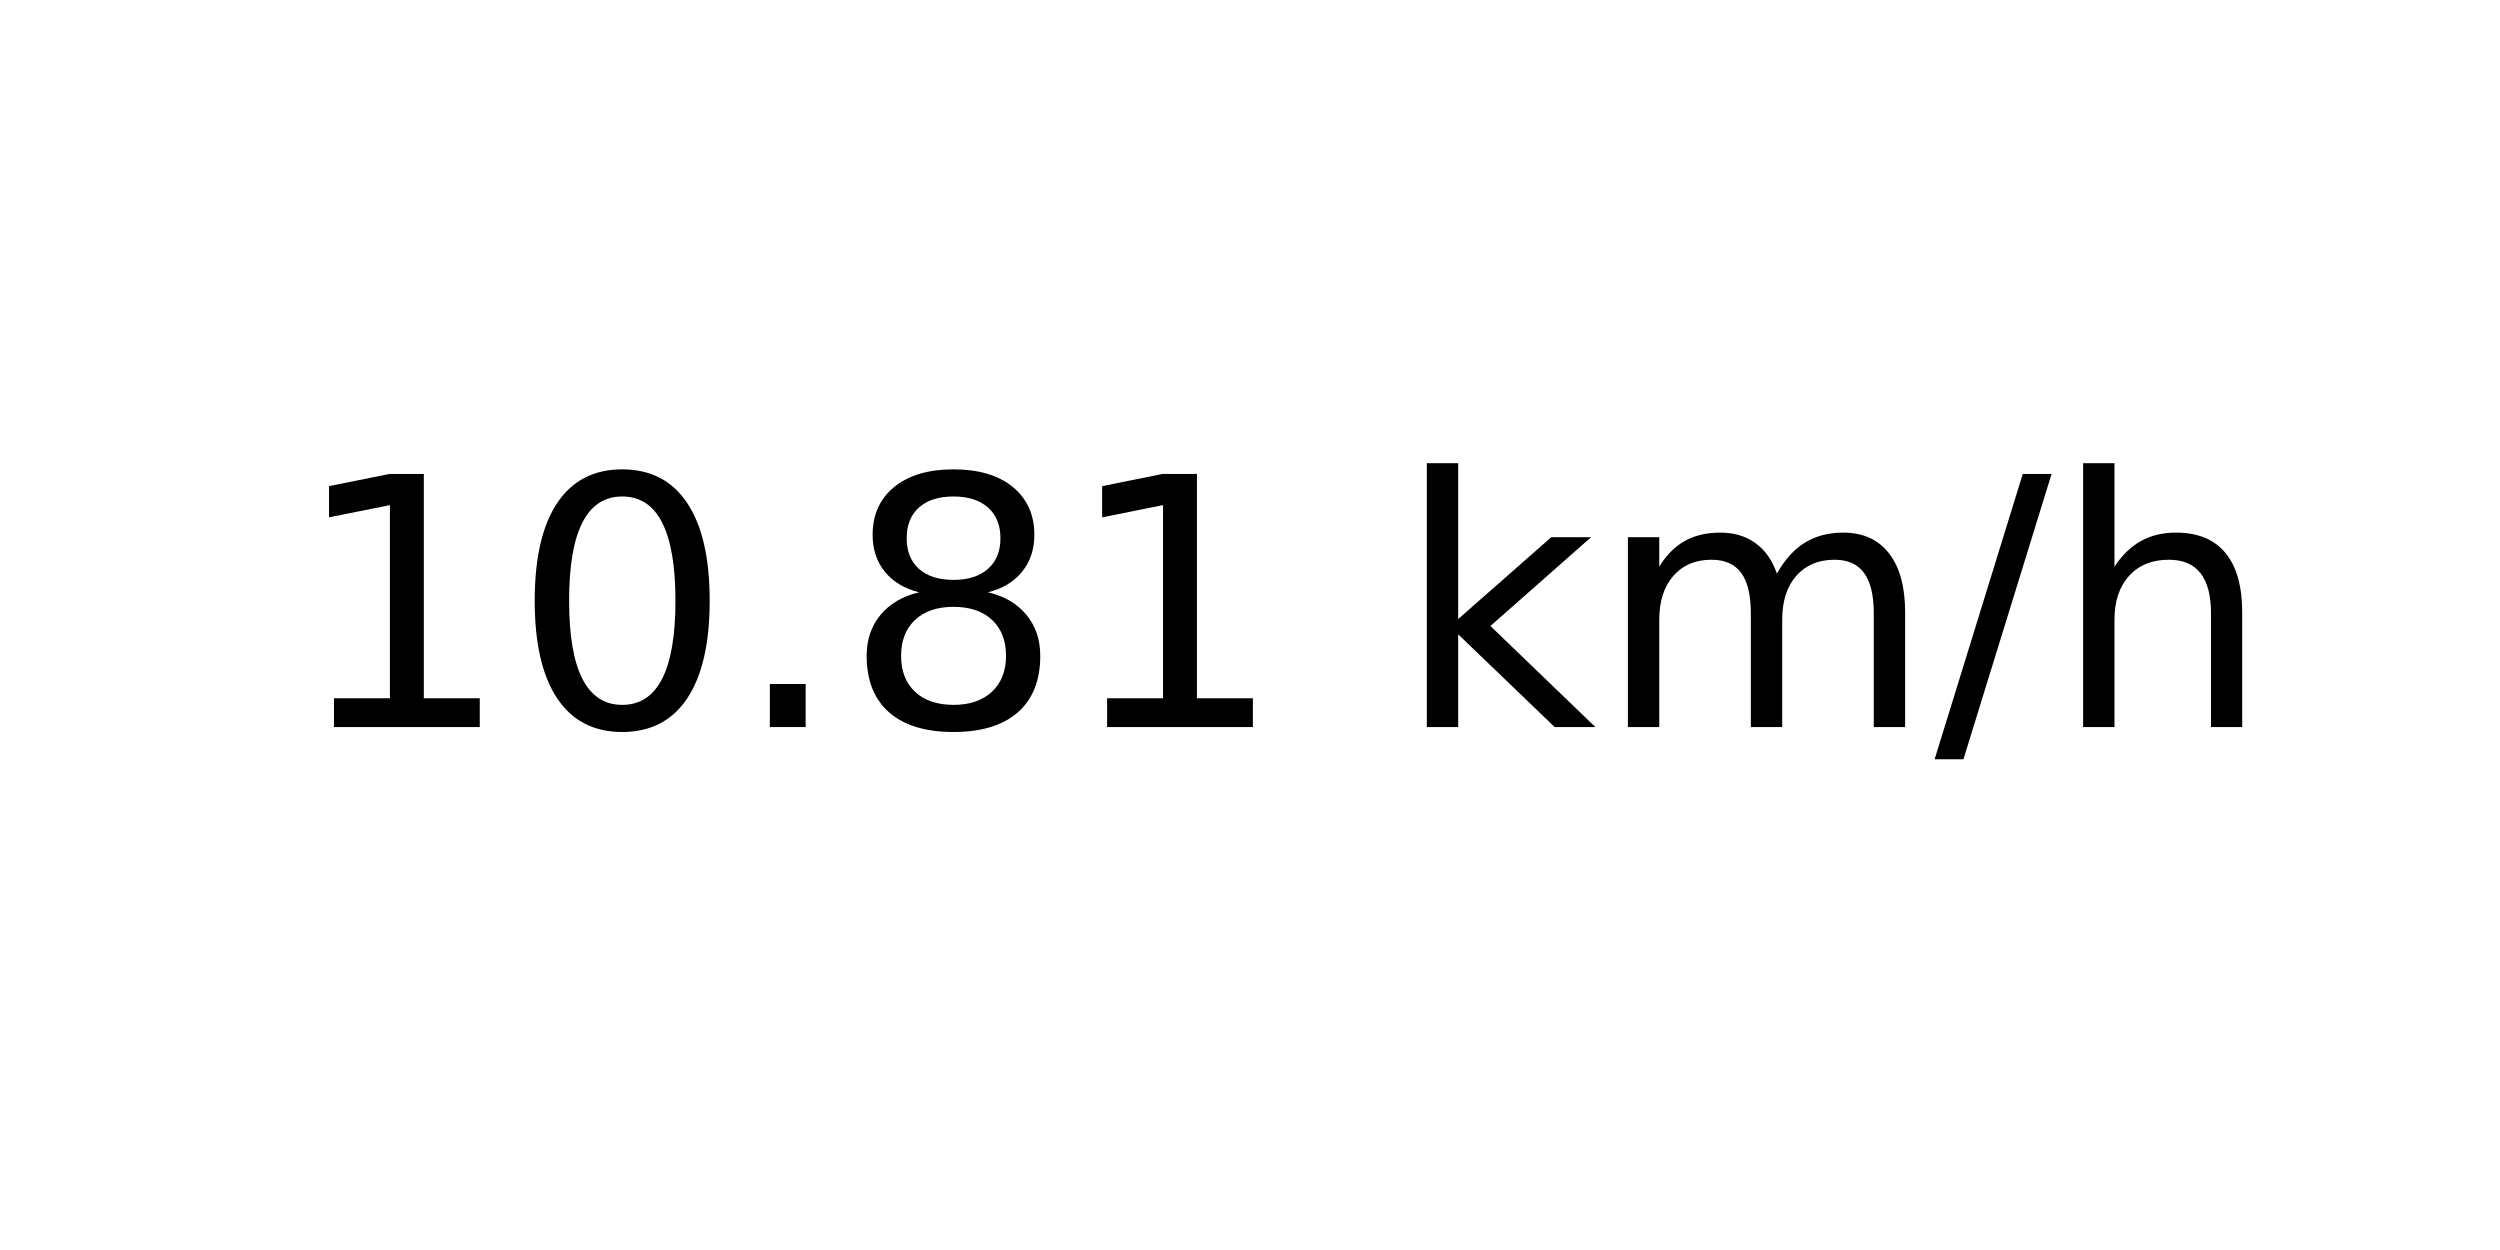
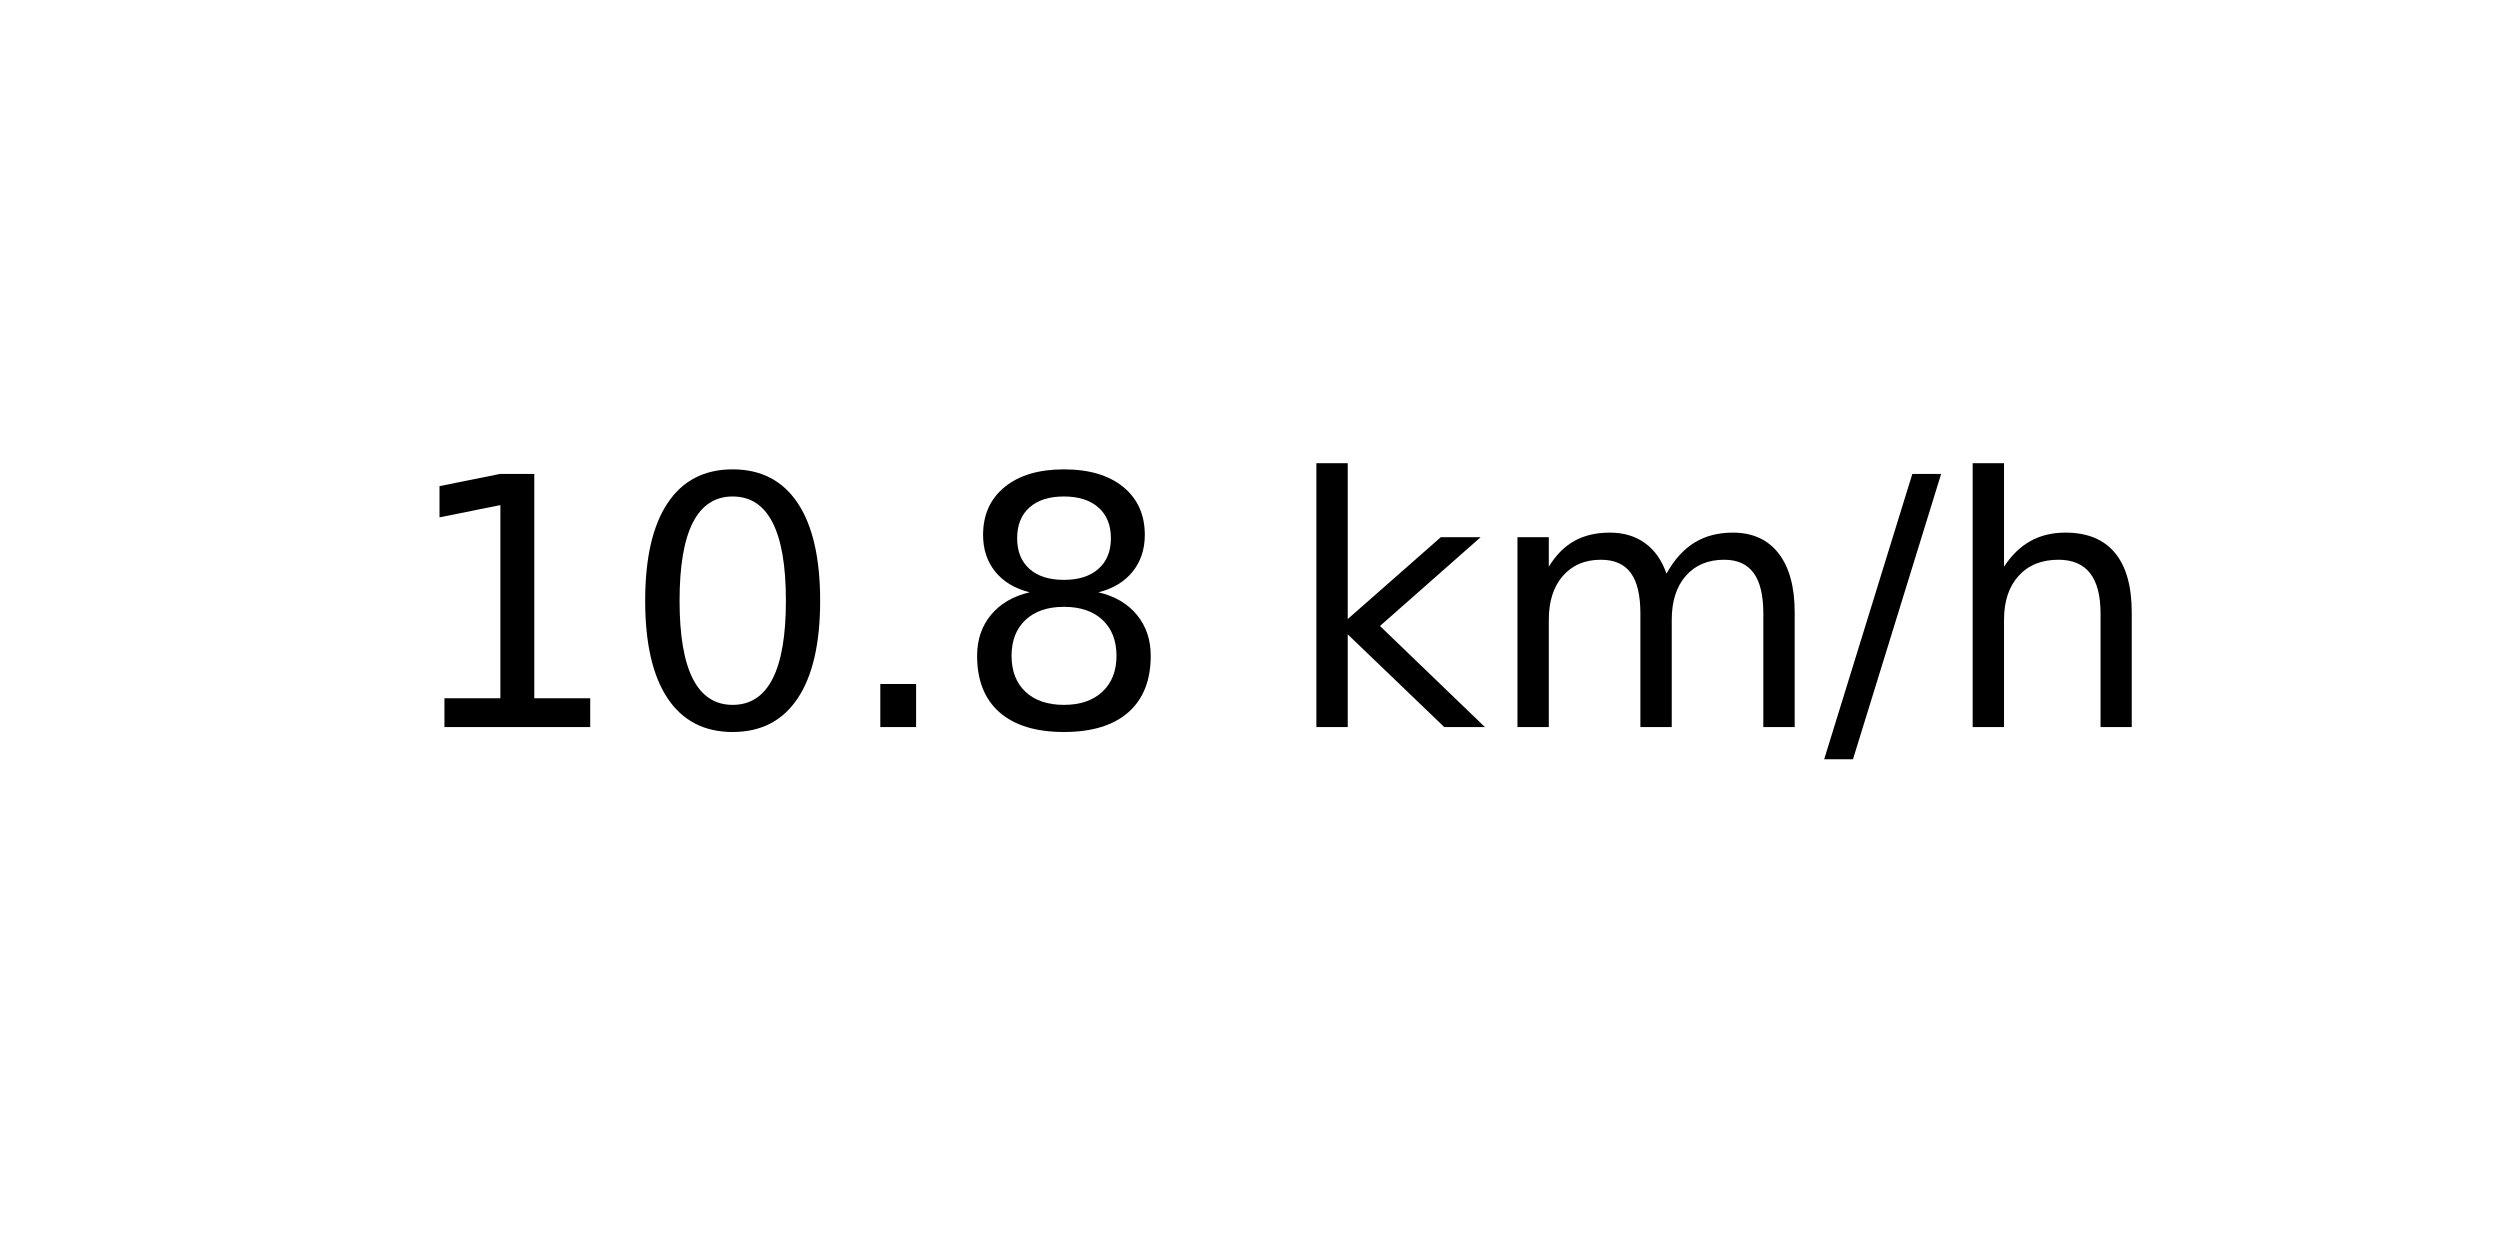
<svg xmlns="http://www.w3.org/2000/svg" xmlns:xlink="http://www.w3.org/1999/xlink" width="72pt" height="36pt" viewBox="0 0 72 36" version="1.1">
  <defs>
    <style type="text/css">*{stroke-linejoin: round; stroke-linecap: butt}</style>
  </defs>
  <g id="figure_1">
    <g id="axes_1">
      <g id="text_1">
-         <g transform="translate(8.378125 20.93937) scale(0.1 -0.1)">
+         <g transform="translate(11.55937 20.93937) scale(0.1 -0.1)">
          <defs>
            <path id="DejaVuSans-31" d="M 794 531  L 1825 531  L 1825 4091  L 703 3866  L 703 4441  L 1819 4666  L 2450 4666  L 2450 531  L 3481 531  L 3481 0  L 794 0  L 794 531  z " transform="scale(0.015625)" />
            <path id="DejaVuSans-30" d="M 2034 4250  Q 1547 4250 1301 3770  Q 1056 3291 1056 2328  Q 1056 1369 1301 889  Q 1547 409 2034 409  Q 2525 409 2770 889  Q 3016 1369 3016 2328  Q 3016 3291 2770 3770  Q 2525 4250 2034 4250  z M 2034 4750  Q 2819 4750 3233 4129  Q 3647 3509 3647 2328  Q 3647 1150 3233 529  Q 2819 -91 2034 -91  Q 1250 -91 836 529  Q 422 1150 422 2328  Q 422 3509 836 4129  Q 1250 4750 2034 4750  z " transform="scale(0.015625)" />
            <path id="DejaVuSans-2e" d="M 684 794  L 1344 794  L 1344 0  L 684 0  L 684 794  z " transform="scale(0.015625)" />
            <path id="DejaVuSans-38" d="M 2034 2216  Q 1584 2216 1326 1975  Q 1069 1734 1069 1313  Q 1069 891 1326 650  Q 1584 409 2034 409  Q 2484 409 2743 651  Q 3003 894 3003 1313  Q 3003 1734 2745 1975  Q 2488 2216 2034 2216  z M 1403 2484  Q 997 2584 770 2862  Q 544 3141 544 3541  Q 544 4100 942 4425  Q 1341 4750 2034 4750  Q 2731 4750 3128 4425  Q 3525 4100 3525 3541  Q 3525 3141 3298 2862  Q 3072 2584 2669 2484  Q 3125 2378 3379 2068  Q 3634 1759 3634 1313  Q 3634 634 3220 271  Q 2806 -91 2034 -91  Q 1263 -91 848 271  Q 434 634 434 1313  Q 434 1759 690 2068  Q 947 2378 1403 2484  z M 1172 3481  Q 1172 3119 1398 2916  Q 1625 2713 2034 2713  Q 2441 2713 2670 2916  Q 2900 3119 2900 3481  Q 2900 3844 2670 4047  Q 2441 4250 2034 4250  Q 1625 4250 1398 4047  Q 1172 3844 1172 3481  z " transform="scale(0.015625)" />
            <path id="DejaVuSans-20" transform="scale(0.015625)" />
            <path id="DejaVuSans-6b" d="M 581 4863  L 1159 4863  L 1159 1991  L 2875 3500  L 3609 3500  L 1753 1863  L 3688 0  L 2938 0  L 1159 1709  L 1159 0  L 581 0  L 581 4863  z " transform="scale(0.015625)" />
            <path id="DejaVuSans-6d" d="M 3328 2828  Q 3544 3216 3844 3400  Q 4144 3584 4550 3584  Q 5097 3584 5394 3201  Q 5691 2819 5691 2113  L 5691 0  L 5113 0  L 5113 2094  Q 5113 2597 4934 2840  Q 4756 3084 4391 3084  Q 3944 3084 3684 2787  Q 3425 2491 3425 1978  L 3425 0  L 2847 0  L 2847 2094  Q 2847 2600 2669 2842  Q 2491 3084 2119 3084  Q 1678 3084 1418 2786  Q 1159 2488 1159 1978  L 1159 0  L 581 0  L 581 3500  L 1159 3500  L 1159 2956  Q 1356 3278 1631 3431  Q 1906 3584 2284 3584  Q 2666 3584 2933 3390  Q 3200 3197 3328 2828  z " transform="scale(0.015625)" />
            <path id="DejaVuSans-2f" d="M 1625 4666  L 2156 4666  L 531 -594  L 0 -594  L 1625 4666  z " transform="scale(0.015625)" />
            <path id="DejaVuSans-68" d="M 3513 2113  L 3513 0  L 2938 0  L 2938 2094  Q 2938 2591 2744 2837  Q 2550 3084 2163 3084  Q 1697 3084 1428 2787  Q 1159 2491 1159 1978  L 1159 0  L 581 0  L 581 4863  L 1159 4863  L 1159 2956  Q 1366 3272 1645 3428  Q 1925 3584 2291 3584  Q 2894 3584 3203 3211  Q 3513 2838 3513 2113  z " transform="scale(0.015625)" />
          </defs>
          <use xlink:href="#DejaVuSans-31" />
          <use xlink:href="#DejaVuSans-30" x="63.623" />
          <use xlink:href="#DejaVuSans-2e" x="127.246" />
          <use xlink:href="#DejaVuSans-38" x="159.033" />
-           <use xlink:href="#DejaVuSans-31" x="222.656" />
-           <use xlink:href="#DejaVuSans-20" x="286.279" />
-           <use xlink:href="#DejaVuSans-6b" x="318.066" />
-           <use xlink:href="#DejaVuSans-6d" x="375.977" />
-           <use xlink:href="#DejaVuSans-2f" x="473.389" />
-           <use xlink:href="#DejaVuSans-68" x="507.08" />
+           <use xlink:href="#DejaVuSans-20" x="222.656" />
+           <use xlink:href="#DejaVuSans-6b" x="254.443" />
+           <use xlink:href="#DejaVuSans-6d" x="312.354" />
+           <use xlink:href="#DejaVuSans-2f" x="409.766" />
+           <use xlink:href="#DejaVuSans-68" x="443.457" />
        </g>
      </g>
    </g>
  </g>
</svg>
